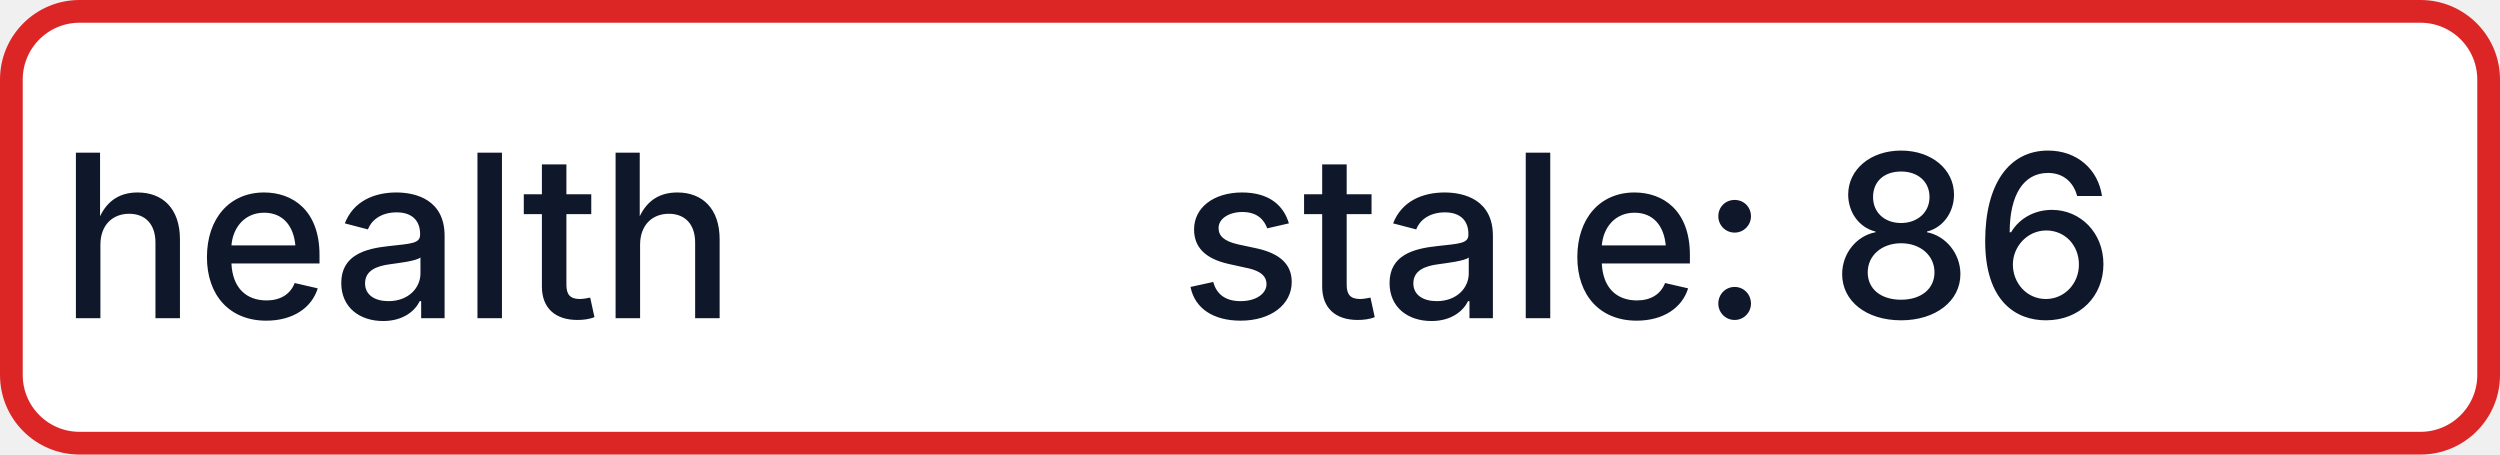
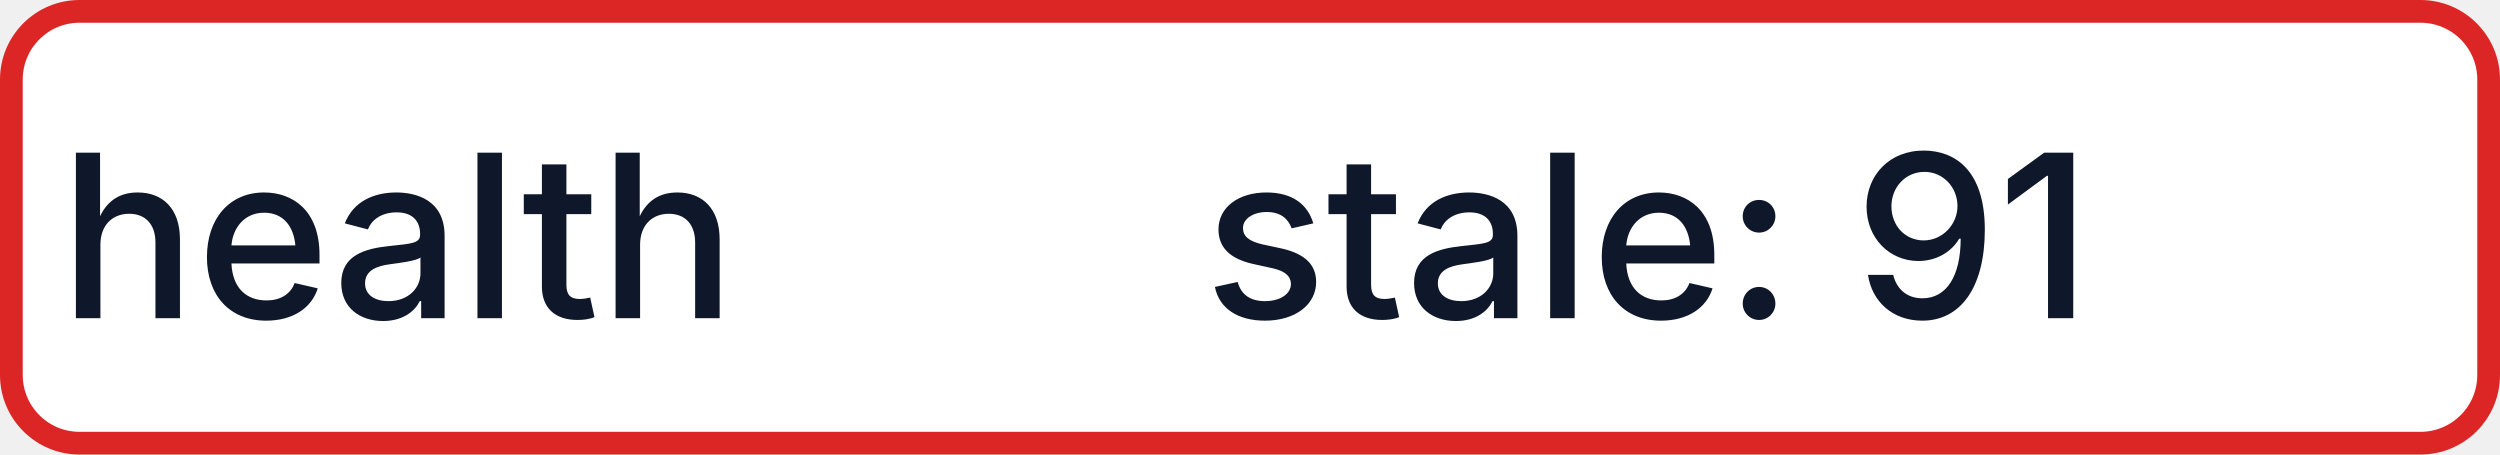
- <svg xmlns="http://www.w3.org/2000/svg" width="110" height="20" role="img" aria-label="health: stale: 86">
+ <svg xmlns="http://www.w3.org/2000/svg" width="110" height="20" role="img" aria-label="health: stale: 91">
  <rect x="0.5" y="0.5" width="109" height="19" rx="3" fill="#FFFFFF" stroke="#DC2626" stroke-width="1" />
  <g fill="#0F172A" text-anchor="middle" font-family="-apple-system,BlinkMacSystemFont,Segoe UI,sans-serif" font-size="10" font-weight="500">
    <text x="17.5" y="14">health</text>
-     <text x="72.5" y="14" textLength="68" lengthAdjust="spacingAndGlyphs">stale: 86</text>
+     <text x="72.5" y="14" textLength="68" lengthAdjust="spacingAndGlyphs">stale: 91</text>
  </g>
</svg>
